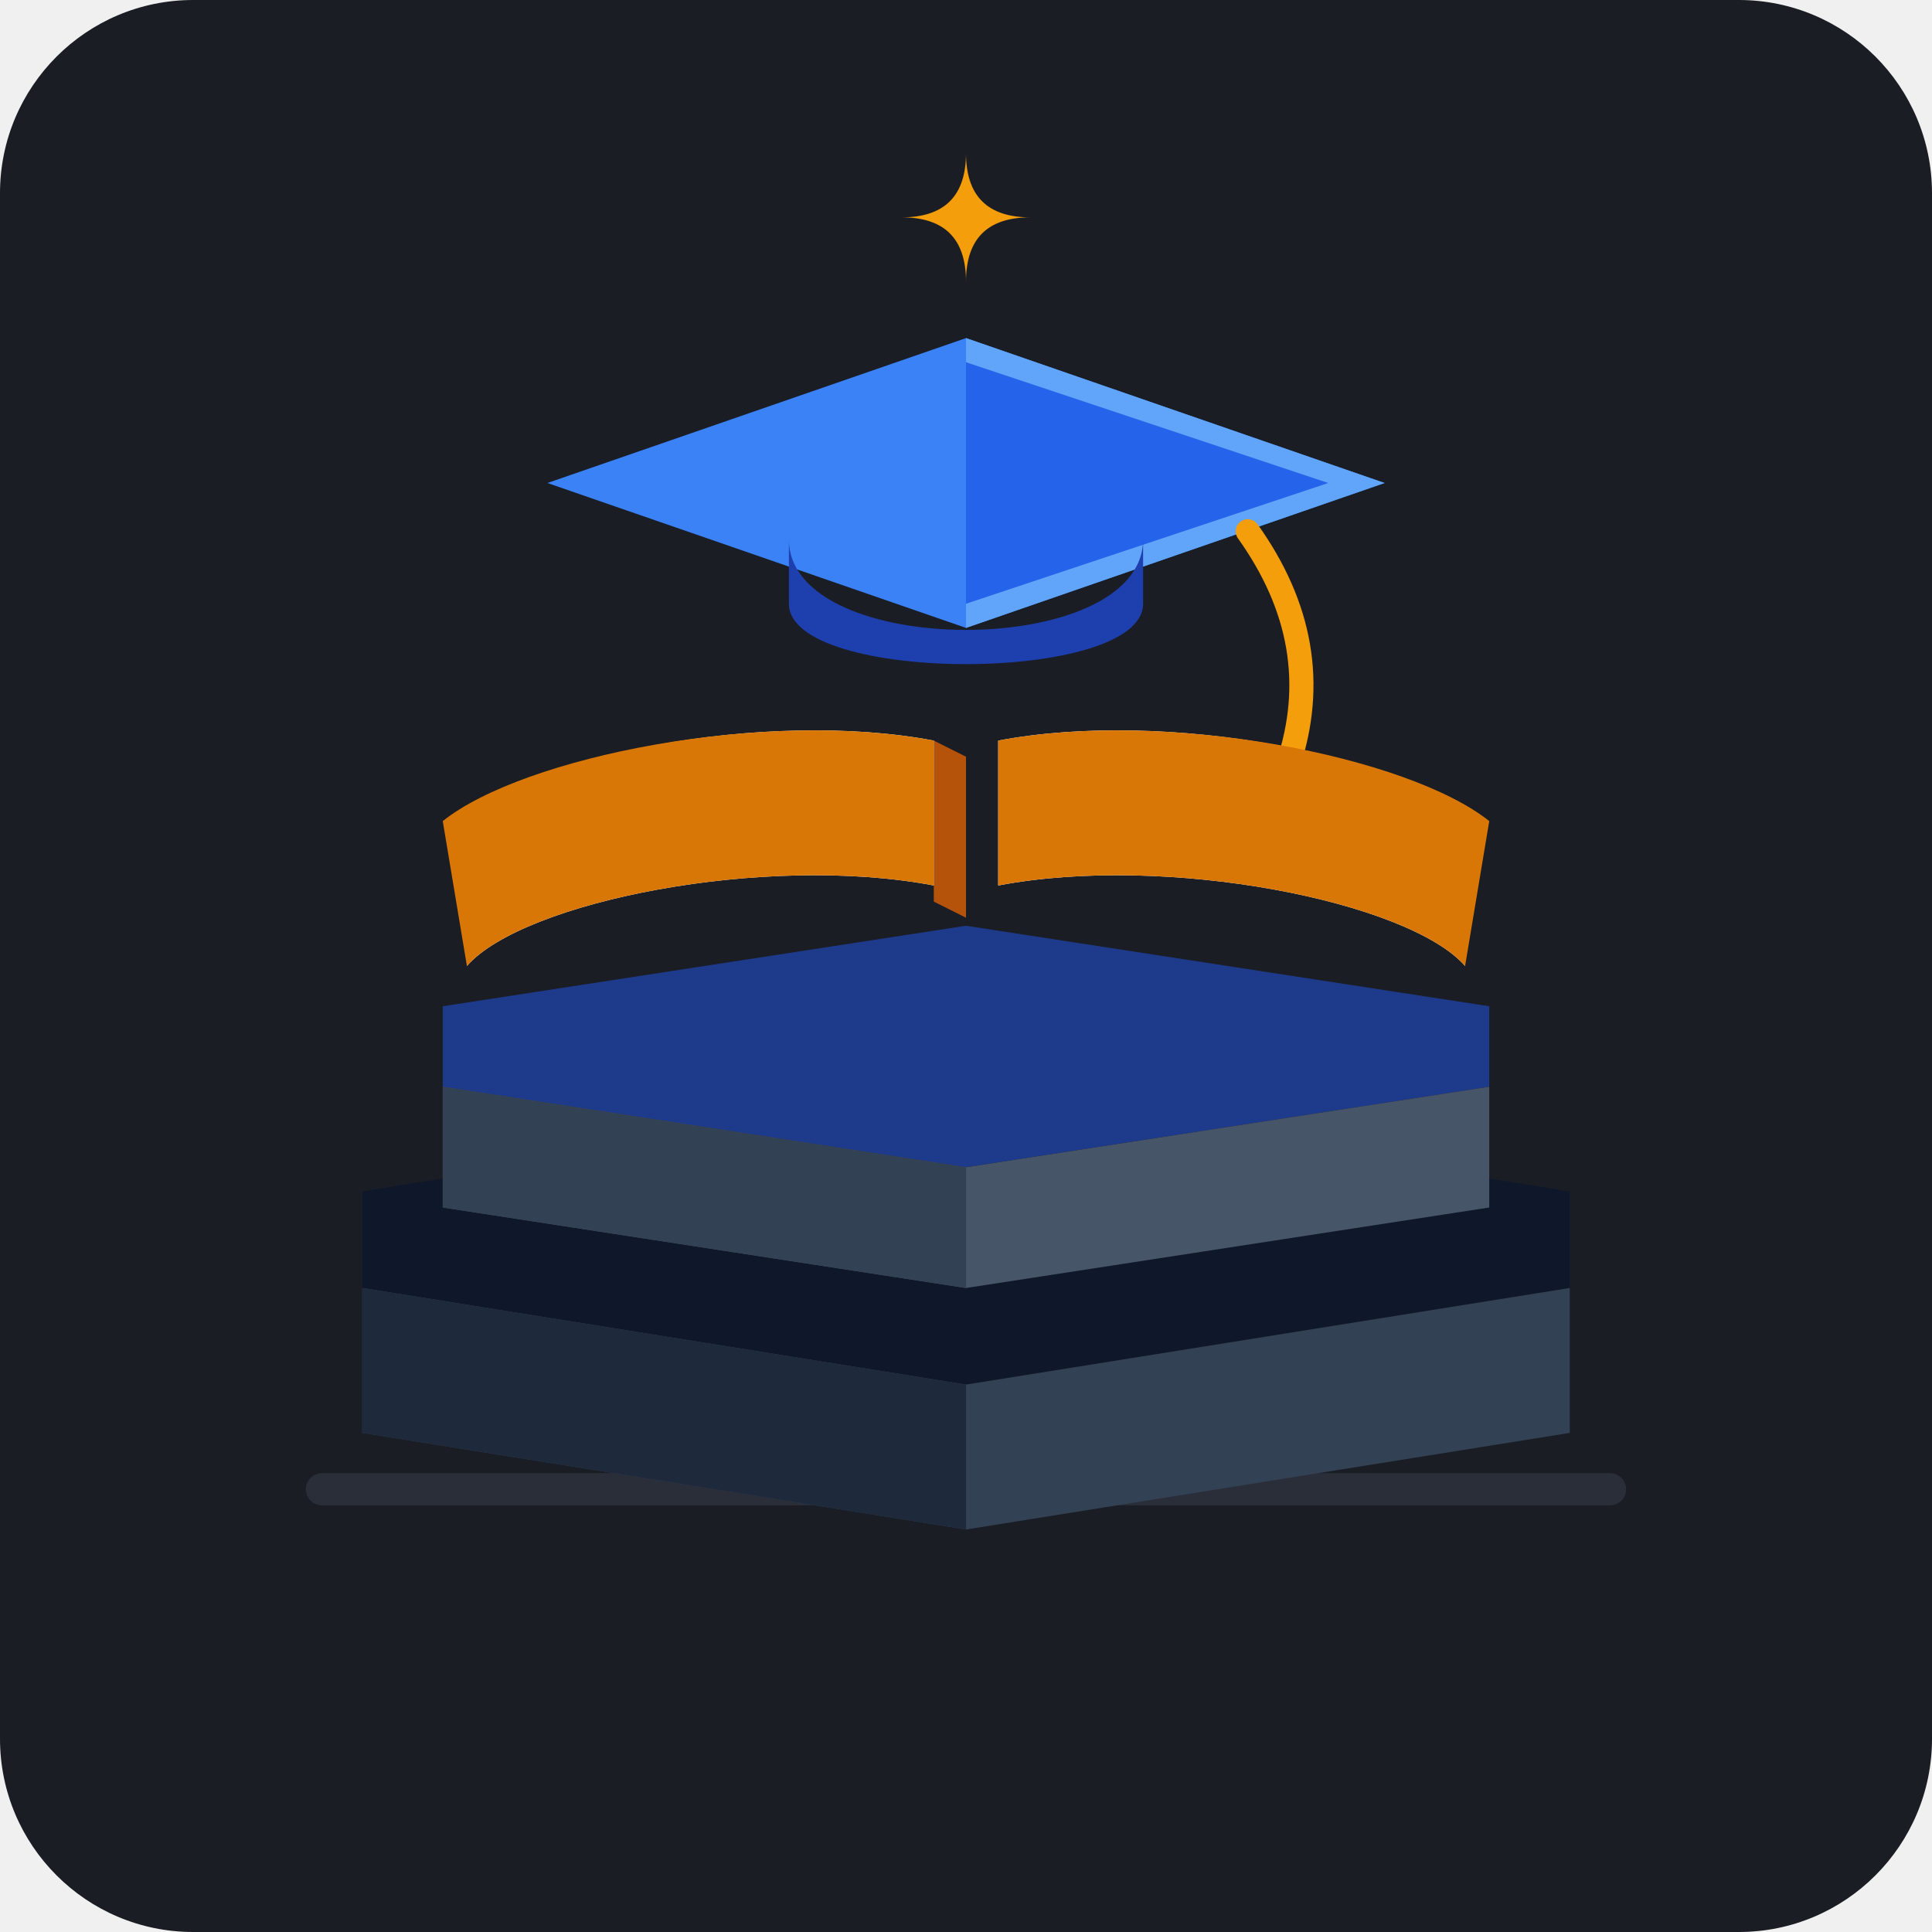
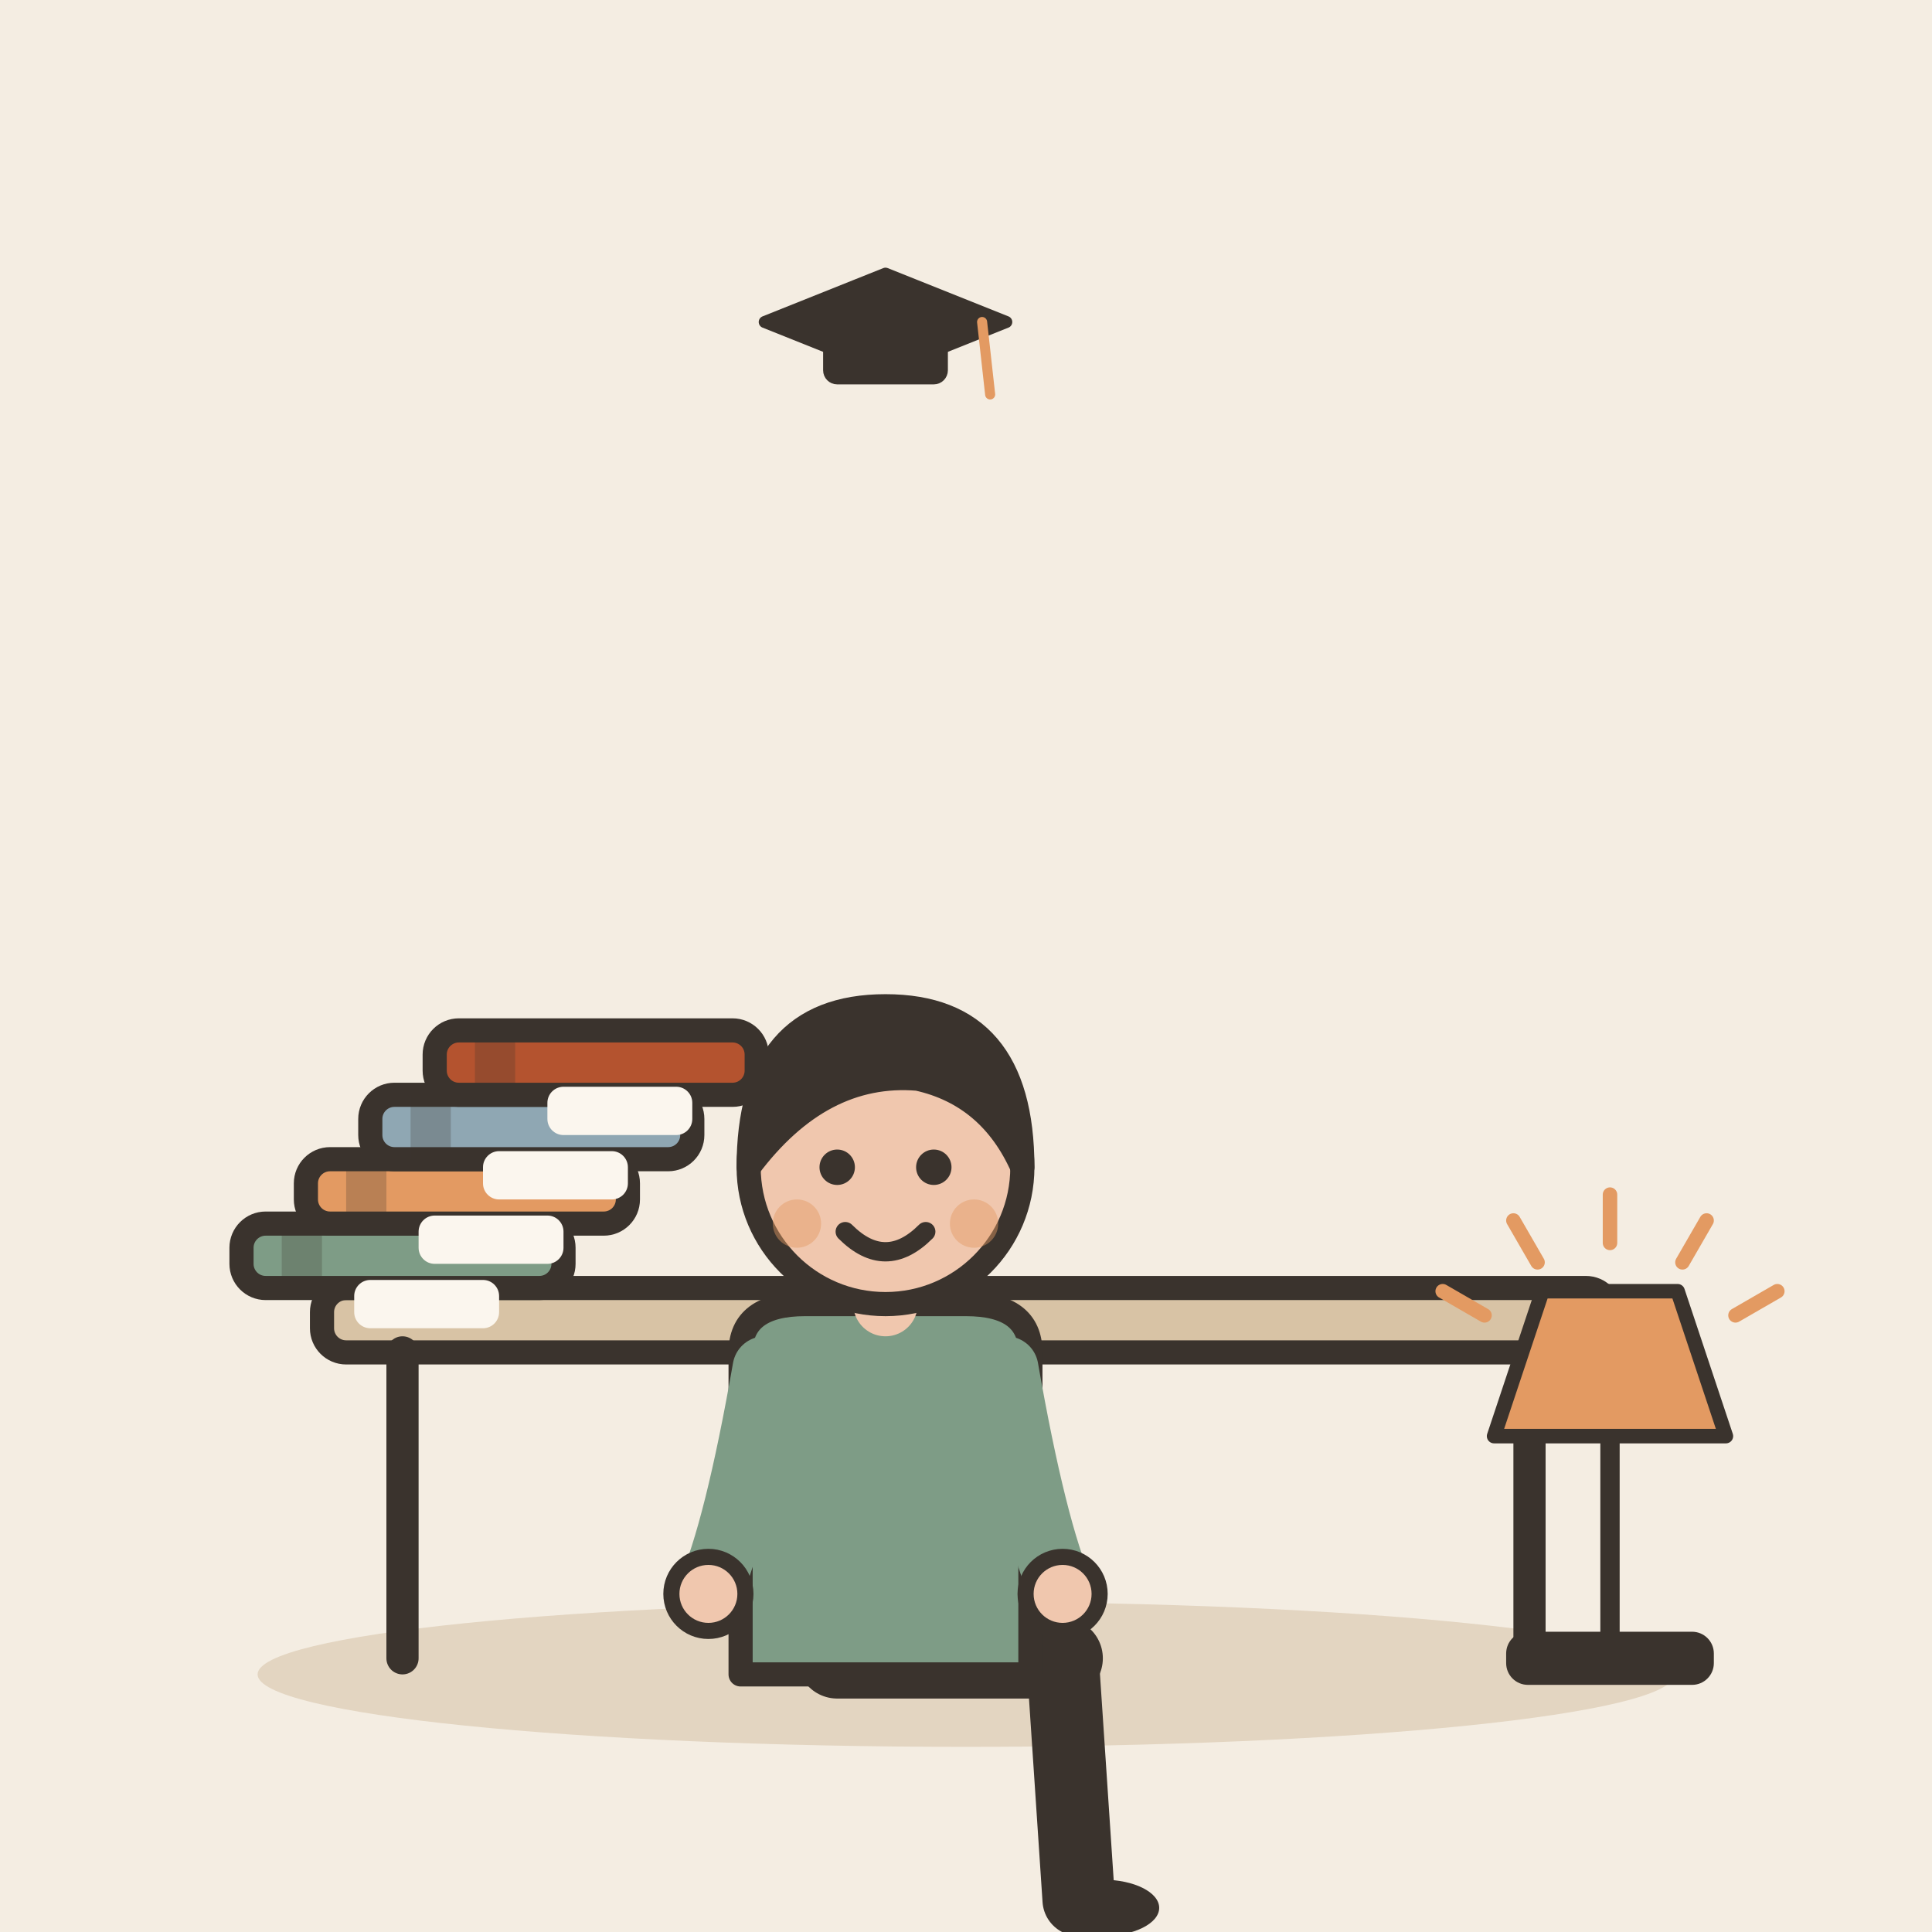
- <svg xmlns="http://www.w3.org/2000/svg" width="240" height="240" viewBox="0 0 240 240">
-   <rect width="240" height="240" rx="24" fill="#1A1D24" />
-   <g transform="translate(0, 5)">
-     <path d="M40 180 L200 180" stroke="#2A2E39" stroke-width="4" stroke-linecap="round" />
-     <g transform="translate(120, 55)">
-       <polygon points="0,-18 52,0 0,18 -52,0" fill="#3B82F6" />
-       <polygon points="0,-18 52,0 0,18" fill="#60A5FA" />
-       <polygon points="0,-15 45,0 0,15" fill="#2563EB" />
-       <path d="M-22,7 C-22,22 22,22 22,7 L22,15 C22,25 -22,25 -22,15 Z" fill="#1E40AF" />
-       <path d="M35,6 Q45,20 40,35" fill="none" stroke="#F59E0B" stroke-width="3" stroke-linecap="round" />
-       <circle cx="40" cy="38" r="4" fill="#F59E0B" />
-     </g>
-     <g transform="translate(120, 155)">
-       <path d="M-75,-12 L0,-24 L75,-12 L75,0 L0,12 L-75,0 Z" fill="#0F172A" />
-       <path d="M-75,0 L0,12 L75,0 L75,18 L0,30 L-75,18 Z" fill="#334155" />
-       <path d="M-75,0 L-75,18 L0,30 L0,12 Z" fill="#1E293B" />
-     </g>
-     <g transform="translate(120, 130)">
-       <path d="M-65,-10 L0,-20 L65,-10 L65,0 L0,10 L-65,0 Z" fill="#1E3A8A" />
-       <path d="M-65,0 L0,10 L65,0 L65,15 L0,25 L-65,15 Z" fill="#475569" />
-       <path d="M-65,0 L-65,15 L0,25 L0,10 Z" fill="#334155" />
-     </g>
-     <g transform="translate(120, 95)">
-       <polygon points="0,-6 0,14 -4,12 -4,-8" fill="#B45309" />
-       <path d="M-4,-8 C-25,-12 -55,-6 -62,2 L-62,20 C-55,12 -25,6 -4,10 Z" fill="#F8FAFC" />
-       <path d="M-15, -4 C-25, -6 -45, -2 -52, 4" stroke="#94A3B8" stroke-width="2" stroke-linecap="round" />
-       <path d="M-15, 0 C-25, -2 -45, 2 -52, 8" stroke="#94A3B8" stroke-width="2" stroke-linecap="round" />
-       <path d="M-15, 4 C-25, 2 -45, 6 -52, 12" stroke="#94A3B8" stroke-width="2" stroke-linecap="round" />
-       <path d="M4,-8 C25,-12 55,-6 62,2 L62,20 C55,12 25,6 4,10 Z" fill="#FFFFFF" />
-       <path d="M15, -4 C25, -6 45, -2 52, 4" stroke="#94A3B8" stroke-width="2" stroke-linecap="round" />
-       <path d="M15, 0 C25, -2 45, 2 52, 8" stroke="#94A3B8" stroke-width="2" stroke-linecap="round" />
-       <path d="M15, 4 C25, 2 45, 6 52, 12" stroke="#94A3B8" stroke-width="2" stroke-linecap="round" />
-       <path d="M-65,2 C-55,-6 -25,-12 -4,-8 L-4,10 C-25,6 -55,12 -62,20 Z" fill="#D97706" />
-       <path d="M65,2 C55,-6 25,-12 4,-8 L4,10 C25,6 55,12 62,20 Z" fill="#D97706" />
-     </g>
-     <g transform="translate(120, 22)">
-       <path d="M0,-8 Q0,0 8,0 Q0,0 0,8 Q0,0 -8,0 Q0,0 0,-8 Z" fill="#F59E0B" />
+ <svg xmlns="http://www.w3.org/2000/svg" viewBox="0 0 240 240" data-style="editorial">
+   <rect width="240" height="240" fill="#F4EDE2" />
+   <ellipse cx="120" cy="208" rx="88" ry="9" fill="#E3D5C1" />
+   <g transform="translate(120 206)">
+     <rect x="-80" y="-46" width="160" height="8" rx="3" fill="#D8C3A5" stroke="#3A332D" stroke-width="3" stroke-linecap="round" stroke-linejoin="round" />
+     <path d="M-70 -38L-70 0" stroke="#3A332D" stroke-width="4" stroke-linecap="round" fill="none" />
+     <path d="M70 -38L70 0" stroke="#3A332D" stroke-width="4" stroke-linecap="round" fill="none" />
+   </g>
+   <g transform="translate(110 206)">
+     <path d="M-6 0L22 0" stroke="#3A332D" stroke-width="10" stroke-linecap="round" fill="none" />
+     <path d="M22 0L24 30" stroke="#3A332D" stroke-width="9" stroke-linecap="round" fill="none" />
+     <ellipse cx="27" cy="31" rx="7" ry="3.5" fill="#3A332D" />
+     <g transform="translate(0 40)" />
+     <path d="M-18 -38Q-18 -44 -10 -44L10 -44Q18 -44 18 -38L18 2L-18 2Z" fill="#7E9C86" stroke="#3A332D" stroke-width="3" stroke-linecap="round" stroke-linejoin="round" />
+     <path d="M-15 -36Q-18.5 -16 -22 -8" fill="none" stroke="#7E9C86" stroke-width="8" stroke-linecap="round" stroke-linejoin="round" />
+     <circle cx="-22" cy="-8" r="4.6" fill="#F0C7AE" stroke="#3A332D" stroke-linecap="round" stroke-linejoin="round" stroke-width="2" />
+     <path d="M15 -36Q18.5 -16 22 -8" fill="none" stroke="#7E9C86" stroke-width="8" stroke-linecap="round" stroke-linejoin="round" />
+     <circle cx="22" cy="-8" r="4.6" fill="#F0C7AE" stroke="#3A332D" stroke-linecap="round" stroke-linejoin="round" stroke-width="2" />
+     <path d="M0 -44L0 -48" stroke="#F0C7AE" stroke-width="8" stroke-linecap="round" fill="none" />
+     <g transform="translate(0 40)">
+       <circle cx="0" cy="-101" r="17" fill="#F0C7AE" stroke="#3A332D" stroke-width="3" stroke-linecap="round" stroke-linejoin="round" />
+       <path d="M-17 -101Q-17 -121 0 -121Q17 -121 17 -101Q13 -110 4 -112Q-8 -113 -17 -101Z" fill="#3A332D" stroke="#3A332D" stroke-width="3" stroke-linecap="round" stroke-linejoin="round" />
+       <circle cx="-6" cy="-101" r="2.2" fill="#3A332D" />
+       <circle cx="6" cy="-101" r="2.2" fill="#3A332D" />
+       <path d="M-5 -93Q0 -88 5 -93" fill="none" stroke="#3A332D" stroke-width="2.4" stroke-linecap="round" stroke-linejoin="round" />
+       <circle cx="-11" cy="-94" r="3" fill="#E39A62" opacity="0.45" />
+       <circle cx="11" cy="-94" r="3" fill="#E39A62" opacity="0.45" />
    </g>
  </g>
+   <g transform="translate(50 156)">
+     <rect x="-20" y="-4" width="40" height="8" rx="3" fill="#7E9C86" stroke="#3A332D" stroke-width="3" stroke-linecap="round" stroke-linejoin="round" />
+     <rect x="-15" y="-4" width="5" height="8" rx="0" fill="#3A332D" opacity="0.25" />
+     <rect x="-6" y="3" width="18" height="6" rx="2" fill="#FBF6EE" />
+   </g>
+   <g transform="translate(58 148)">
+     <rect x="-20" y="-4" width="40" height="8" rx="3" fill="#E39A62" stroke="#3A332D" stroke-width="3" stroke-linecap="round" stroke-linejoin="round" />
+     <rect x="-15" y="-4" width="5" height="8" rx="0" fill="#3A332D" opacity="0.25" />
+     <rect x="-6" y="3" width="18" height="6" rx="2" fill="#FBF6EE" />
+   </g>
+   <g transform="translate(66 140)">
+     <rect x="-20" y="-4" width="40" height="8" rx="3" fill="#8FA7B3" stroke="#3A332D" stroke-width="3" stroke-linecap="round" stroke-linejoin="round" />
+     <rect x="-15" y="-4" width="5" height="8" rx="0" fill="#3A332D" opacity="0.25" />
+     <rect x="-6" y="3" width="18" height="6" rx="2" fill="#FBF6EE" />
+   </g>
+   <g transform="translate(74 132)">
+     <rect x="-20" y="-4" width="40" height="8" rx="3" fill="#B4532F" stroke="#3A332D" stroke-width="3" stroke-linecap="round" stroke-linejoin="round" />
+     <rect x="-15" y="-4" width="5" height="8" rx="0" fill="#3A332D" opacity="0.25" />
+     <rect x="-6" y="3" width="18" height="6" rx="2" fill="#FBF6EE" />
+   </g>
+   <g transform="translate(110 40) scale(0.5 0.5)">
+     <path d="M-30 0L0 -12L30 0L0 12Z" fill="#3A332D" stroke="#3A332D" stroke-width="3" stroke-linecap="round" stroke-linejoin="round" />
+     <rect x="-14" y="2" width="28" height="12" rx="2" fill="#3A332D" stroke="#3A332D" stroke-width="3" stroke-linecap="round" stroke-linejoin="round" />
+     <path d="M24 0L26 18" stroke="#E39A62" stroke-width="2.5" stroke-linecap="round" fill="none" />
+   </g>
+   <g transform="translate(200 206) scale(0.6 0.6)">
+     <rect x="-20" y="-4" width="40" height="8" rx="3" fill="#3A332D" stroke="#3A332D" stroke-width="3" stroke-linecap="round" stroke-linejoin="round" />
+     <path d="M0 -4L0 -46" stroke="#3A332D" stroke-width="4" stroke-linecap="round" fill="none" />
+     <path d="M-24 -46L24 -46L14 -76L-14 -76Z" fill="#E39A62" stroke="#3A332D" stroke-width="3" stroke-linecap="round" stroke-linejoin="round" />
+     <path d="M-25.981 -71L-34.641 -76" stroke="#E39A62" stroke-width="3" stroke-linecap="round" fill="none" />
+     <path d="M-15 -81.981L-20 -90.641" stroke="#E39A62" stroke-width="3" stroke-linecap="round" fill="none" />
+     <path d="M-5.51091e-15 -86L-7.34788e-15 -96" stroke="#E39A62" stroke-width="3" stroke-linecap="round" fill="none" />
+     <path d="M15 -81.981L20 -90.641" stroke="#E39A62" stroke-width="3" stroke-linecap="round" fill="none" />
+     <path d="M25.981 -71L34.641 -76" stroke="#E39A62" stroke-width="3" stroke-linecap="round" fill="none" />
+   </g>
</svg>
